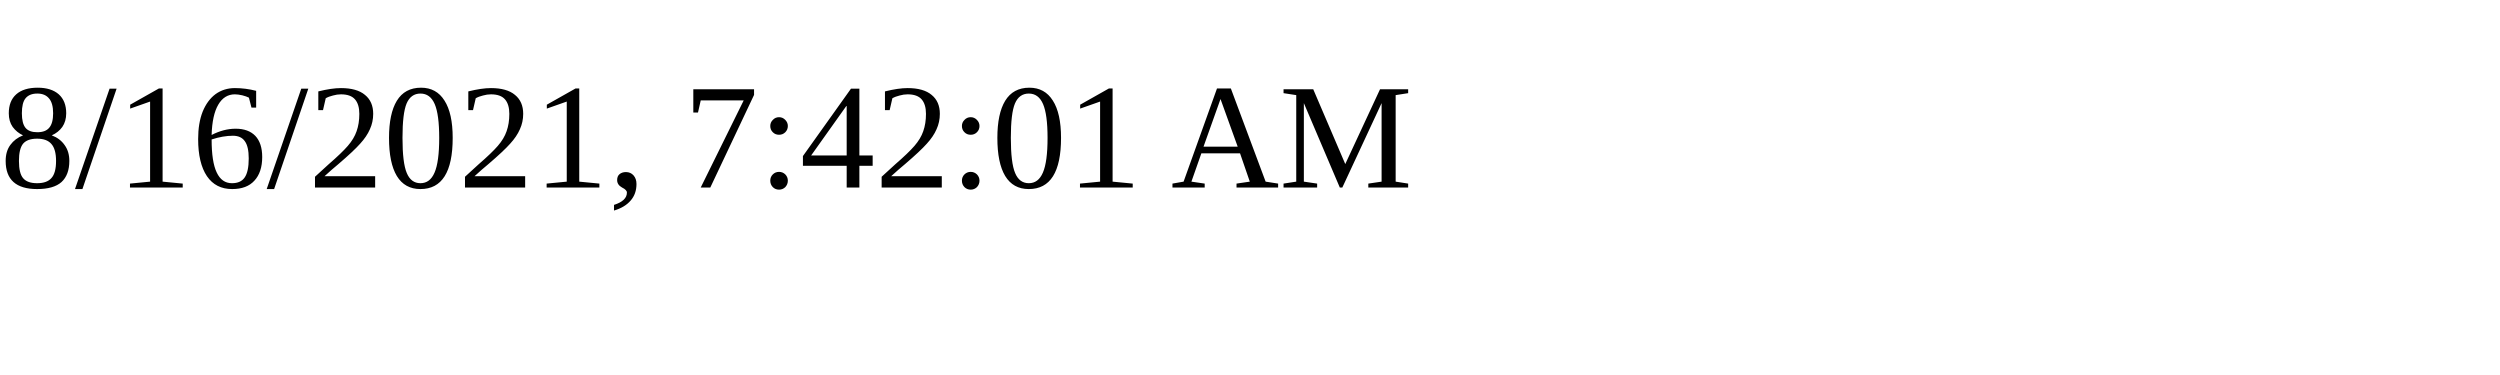
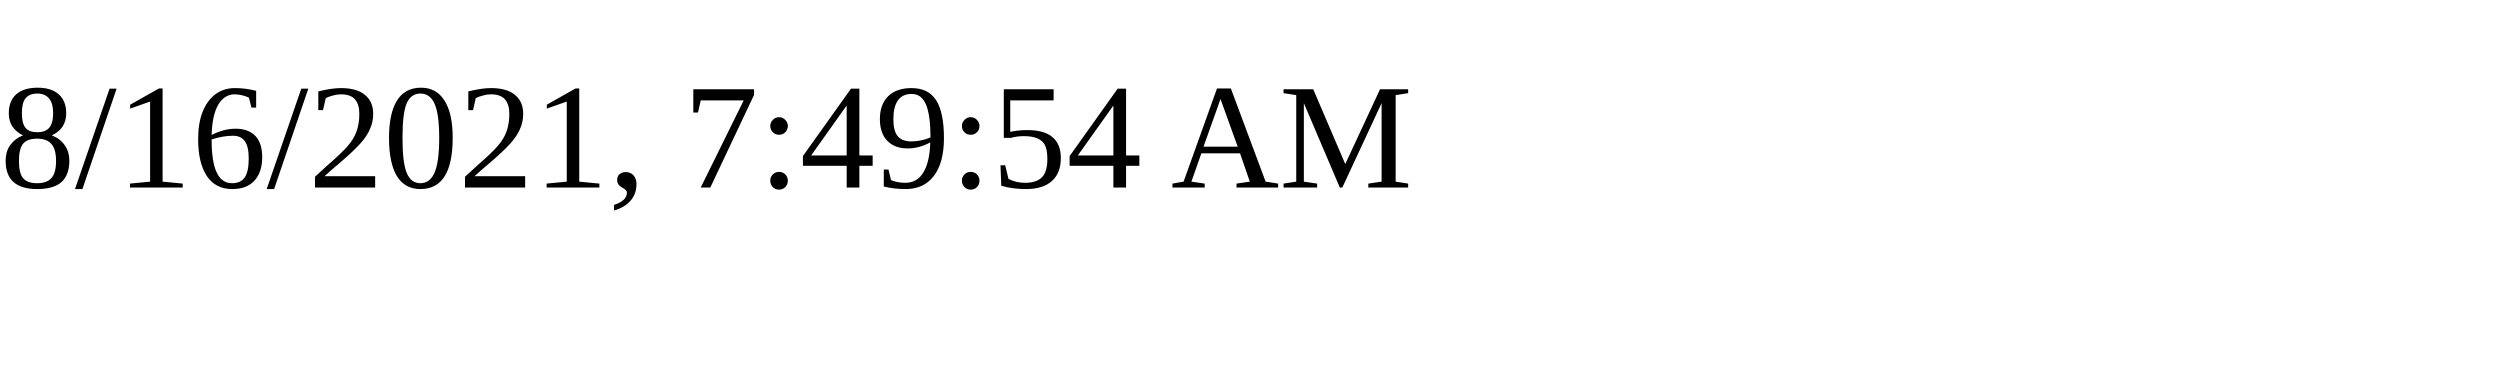
<svg xmlns="http://www.w3.org/2000/svg" height="30" width="200">
-   <text x="0" y="15">8/16/2021, 7:42:01 AM</text>
+   <text x="0" y="15">8/16/2021, 7:49:54 AM</text>
</svg>
